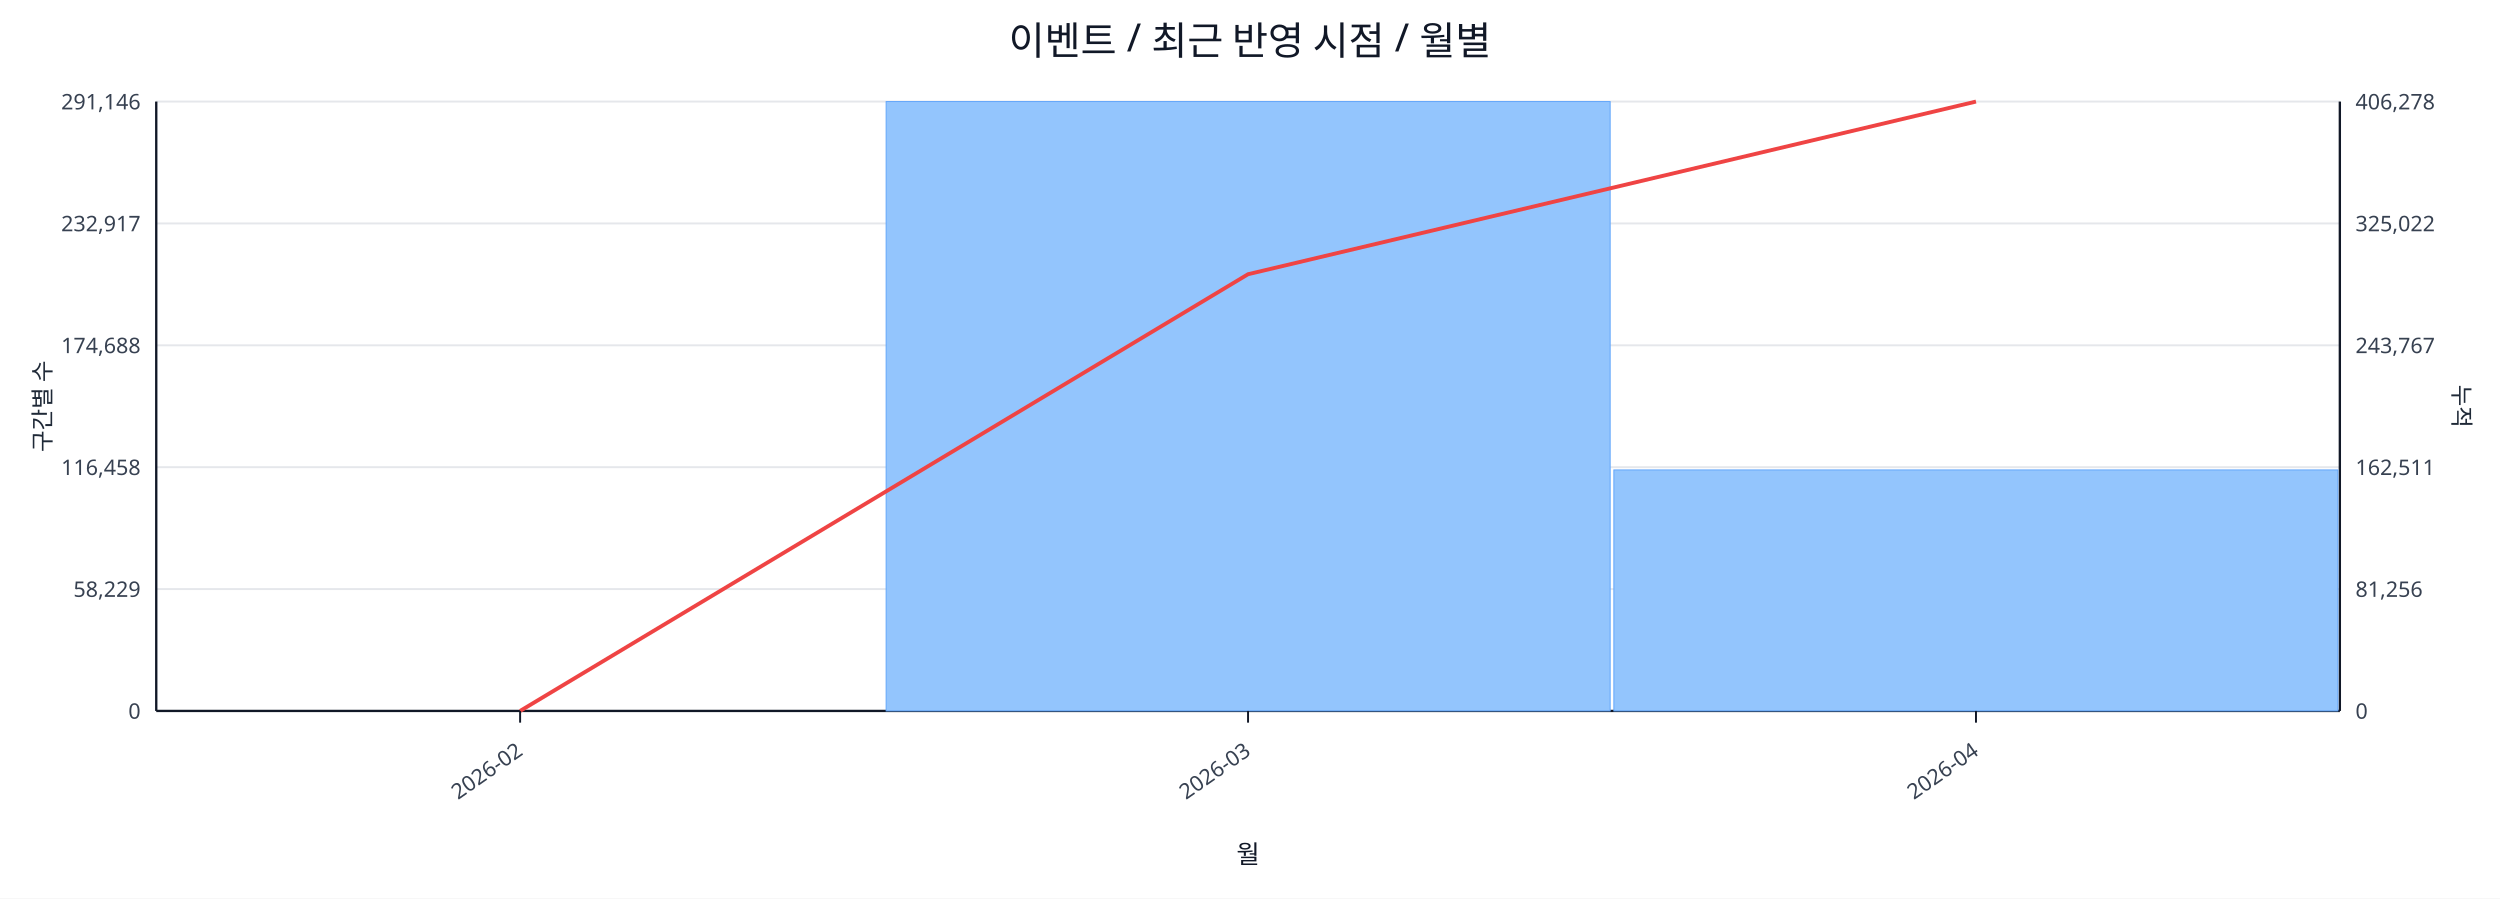
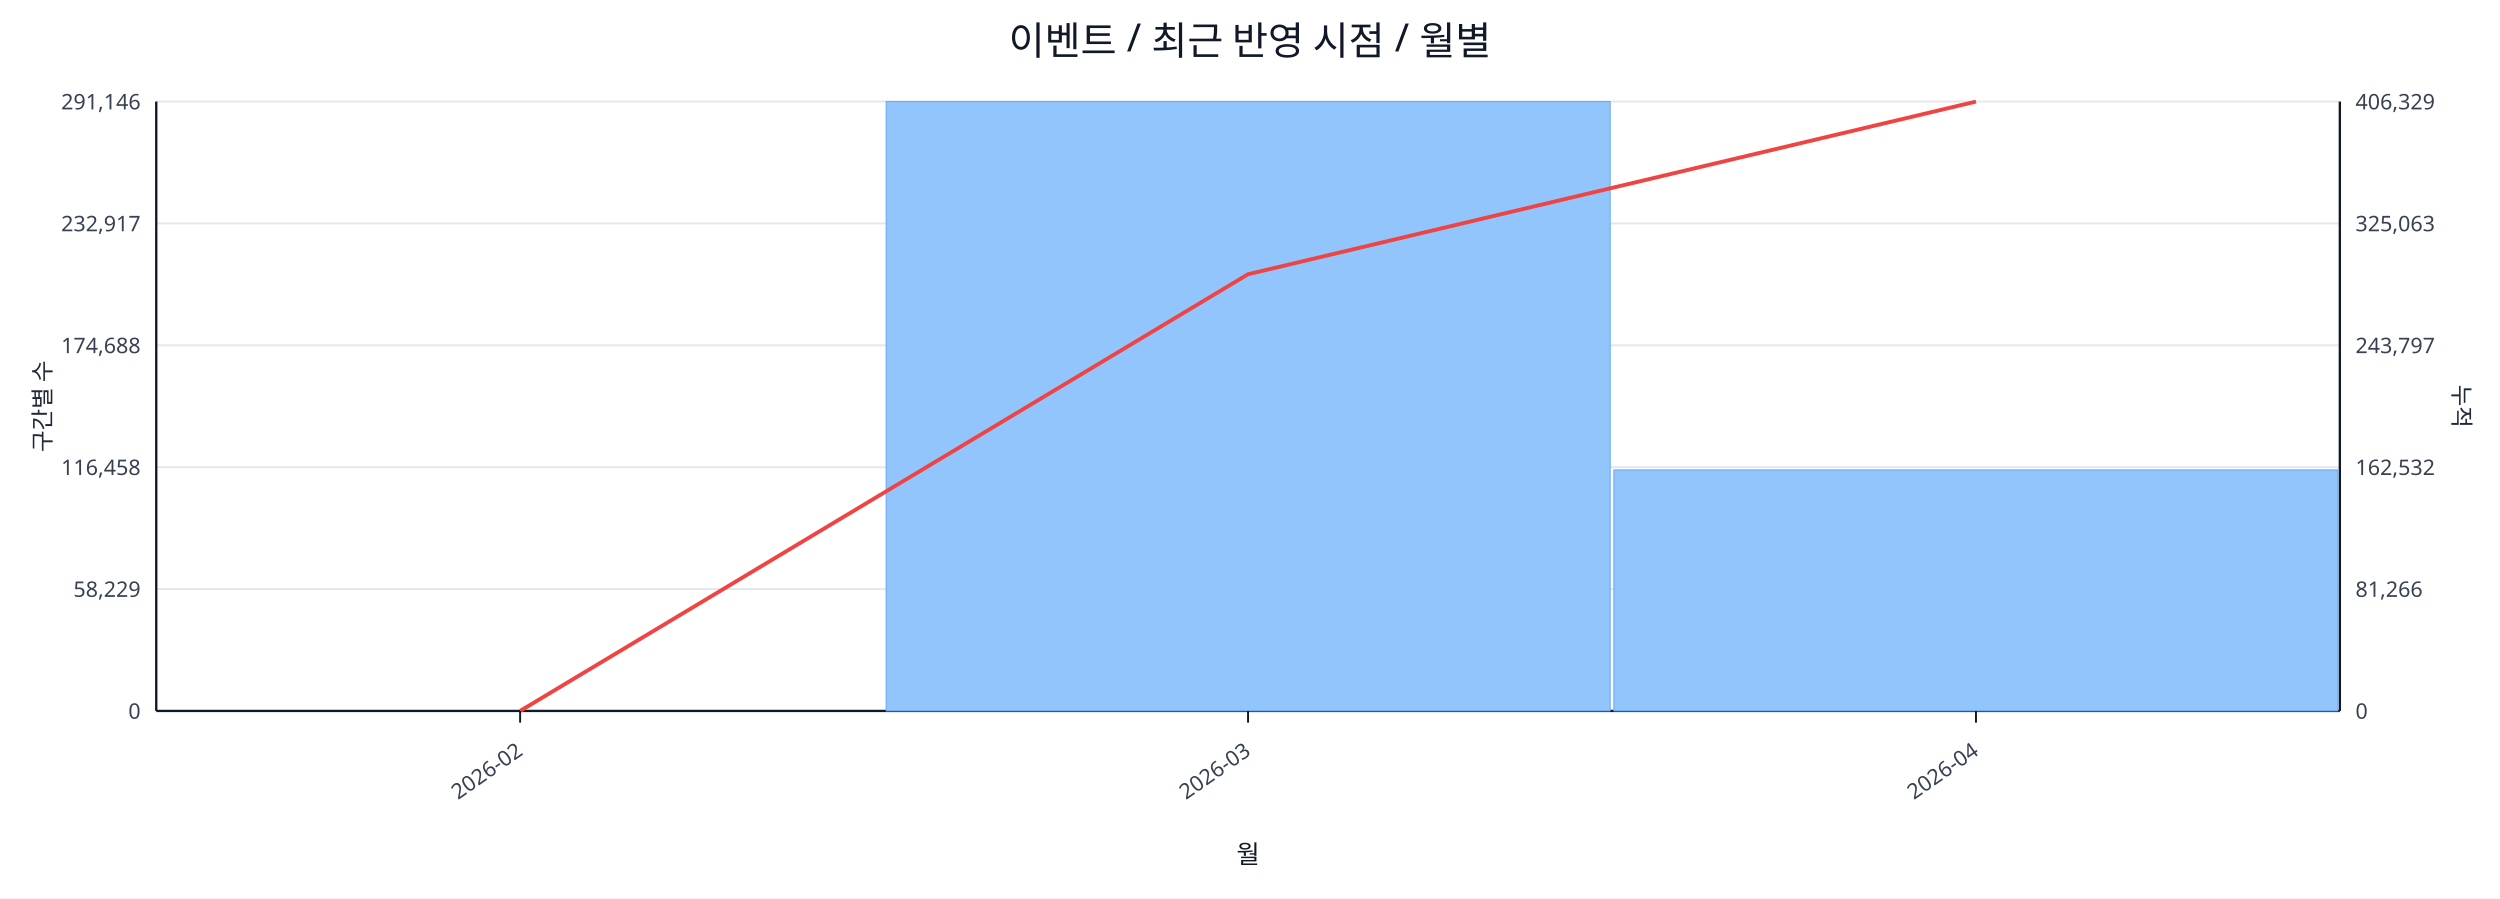
<svg xmlns="http://www.w3.org/2000/svg" width="1280" height="460" viewBox="0 0 1280 460">
  <rect x="0" y="0" width="100%" height="100%" fill="#ffffff" />
  <text x="640.0" y="28" font-size="20" text-anchor="middle" font-family="sans-serif" fill="#111827">이벤트 / 최근 반영 시점 / 월별</text>
  <line x1="80.0" y1="52.0" x2="1198.0" y2="52.0" stroke="#e5e7eb" stroke-width="1" />
  <text x="72.0" y="56.0" font-size="11" text-anchor="end" font-family="sans-serif" fill="#374151">291,146</text>
-   <text x="1206.0" y="56.0" font-size="11" text-anchor="start" font-family="sans-serif" fill="#374151">406,278</text>
+   <text x="1206.0" y="56.0" font-size="11" text-anchor="start" font-family="sans-serif" fill="#374151">406,329</text>
  <line x1="80.0" y1="114.4" x2="1198.0" y2="114.4" stroke="#e5e7eb" stroke-width="1" />
  <text x="72.0" y="118.4" font-size="11" text-anchor="end" font-family="sans-serif" fill="#374151">232,917</text>
-   <text x="1206.0" y="118.4" font-size="11" text-anchor="start" font-family="sans-serif" fill="#374151">325,022</text>
+   <text x="1206.0" y="118.4" font-size="11" text-anchor="start" font-family="sans-serif" fill="#374151">325,063</text>
  <line x1="80.0" y1="176.8" x2="1198.0" y2="176.8" stroke="#e5e7eb" stroke-width="1" />
  <text x="72.0" y="180.8" font-size="11" text-anchor="end" font-family="sans-serif" fill="#374151">174,688</text>
-   <text x="1206.0" y="180.8" font-size="11" text-anchor="start" font-family="sans-serif" fill="#374151">243,767</text>
+   <text x="1206.0" y="180.8" font-size="11" text-anchor="start" font-family="sans-serif" fill="#374151">243,797</text>
  <line x1="80.0" y1="239.2" x2="1198.0" y2="239.2" stroke="#e5e7eb" stroke-width="1" />
  <text x="72.0" y="243.2" font-size="11" text-anchor="end" font-family="sans-serif" fill="#374151">116,458</text>
-   <text x="1206.0" y="243.2" font-size="11" text-anchor="start" font-family="sans-serif" fill="#374151">162,511</text>
+   <text x="1206.0" y="243.2" font-size="11" text-anchor="start" font-family="sans-serif" fill="#374151">162,532</text>
  <line x1="80.0" y1="301.6" x2="1198.0" y2="301.6" stroke="#e5e7eb" stroke-width="1" />
  <text x="72.0" y="305.6" font-size="11" text-anchor="end" font-family="sans-serif" fill="#374151">58,229</text>
-   <text x="1206.0" y="305.6" font-size="11" text-anchor="start" font-family="sans-serif" fill="#374151">81,256</text>
+   <text x="1206.0" y="305.6" font-size="11" text-anchor="start" font-family="sans-serif" fill="#374151">81,266</text>
  <line x1="80.0" y1="364.0" x2="1198.0" y2="364.0" stroke="#e5e7eb" stroke-width="1" />
  <text x="72.0" y="368.0" font-size="11" text-anchor="end" font-family="sans-serif" fill="#374151">0</text>
  <text x="1206.0" y="368.0" font-size="11" text-anchor="start" font-family="sans-serif" fill="#374151">0</text>
  <line x1="80.0" y1="364.0" x2="1198.0" y2="364.0" stroke="#111827" stroke-width="1.2" />
  <line x1="80.0" y1="52.0" x2="80.0" y2="364.0" stroke="#111827" stroke-width="1.2" />
  <line x1="1198.0" y1="52.0" x2="1198.0" y2="364.0" stroke="#111827" stroke-width="1.2" />
  <rect x="81.0" y="364.0" width="370.7" height="0.0" fill="#93c5fd" stroke="#60a5fa" stroke-width="0.5" />
  <rect x="453.7" y="52.0" width="370.7" height="312.0" fill="#93c5fd" stroke="#60a5fa" stroke-width="0.5" />
  <rect x="826.3" y="240.6" width="370.7" height="123.4" fill="#93c5fd" stroke="#60a5fa" stroke-width="0.5" />
  <polyline fill="none" stroke="#ef4444" stroke-width="2" points="266.3,364.0 639.0,140.4 1011.7,52.0" />
  <line x1="266.3" y1="364.0" x2="266.3" y2="370.0" stroke="#111827" stroke-width="1" />
  <text x="268.3" y="386.0" font-size="11" text-anchor="end" transform="rotate(-35 268.3 386.0)" font-family="sans-serif" fill="#374151">2026-02</text>
  <line x1="639.0" y1="364.0" x2="639.0" y2="370.0" stroke="#111827" stroke-width="1" />
  <text x="641.0" y="386.0" font-size="11" text-anchor="end" transform="rotate(-35 641.0 386.0)" font-family="sans-serif" fill="#374151">2026-03</text>
  <line x1="1011.7" y1="364.0" x2="1011.7" y2="370.0" stroke="#111827" stroke-width="1" />
  <text x="1013.7" y="386.0" font-size="11" text-anchor="end" transform="rotate(-35 1013.7 386.0)" font-family="sans-serif" fill="#374151">2026-04</text>
  <text x="26" y="208.0" font-size="12" transform="rotate(-90 26 208.0)" text-anchor="middle" font-family="sans-serif" fill="#1f2937">구간별 수</text>
  <text x="1256.0" y="208.0" font-size="12" transform="rotate(90 1256.0 208.0)" text-anchor="middle" font-family="sans-serif" fill="#1f2937">누적</text>
  <text x="639.0" y="442.0" font-size="13" text-anchor="middle" font-family="sans-serif" fill="#111827">월</text>
</svg>
